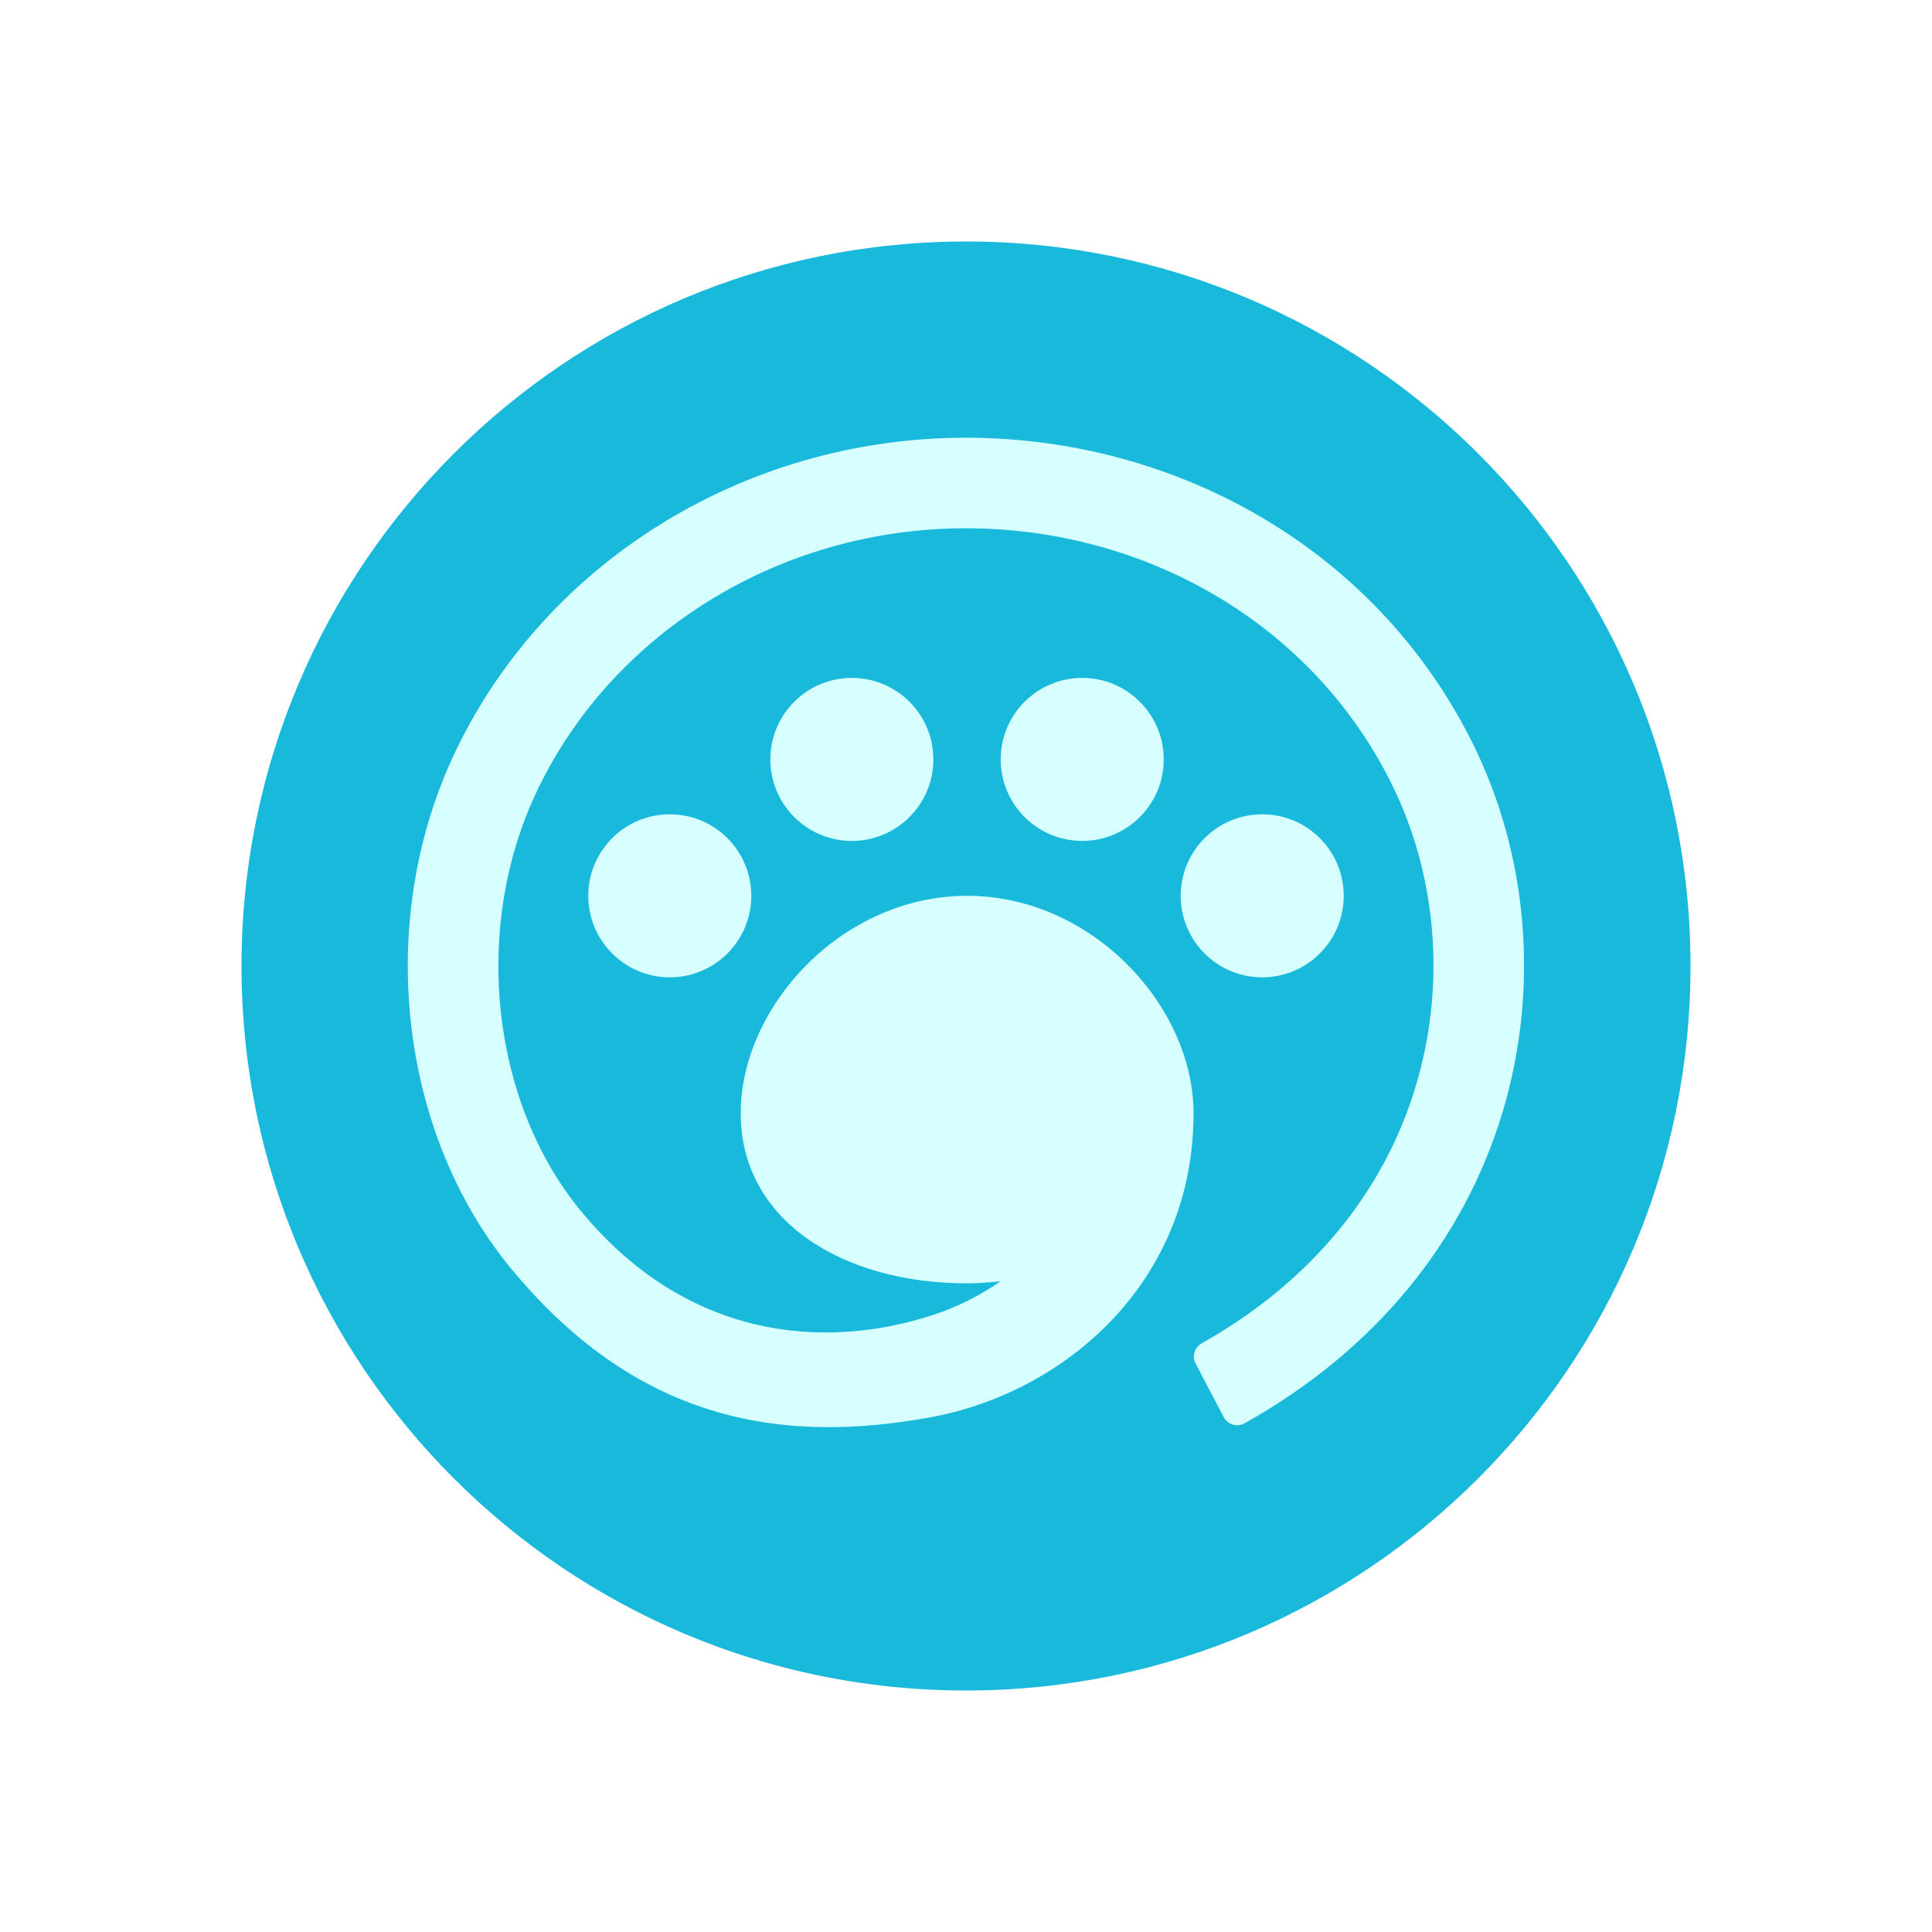
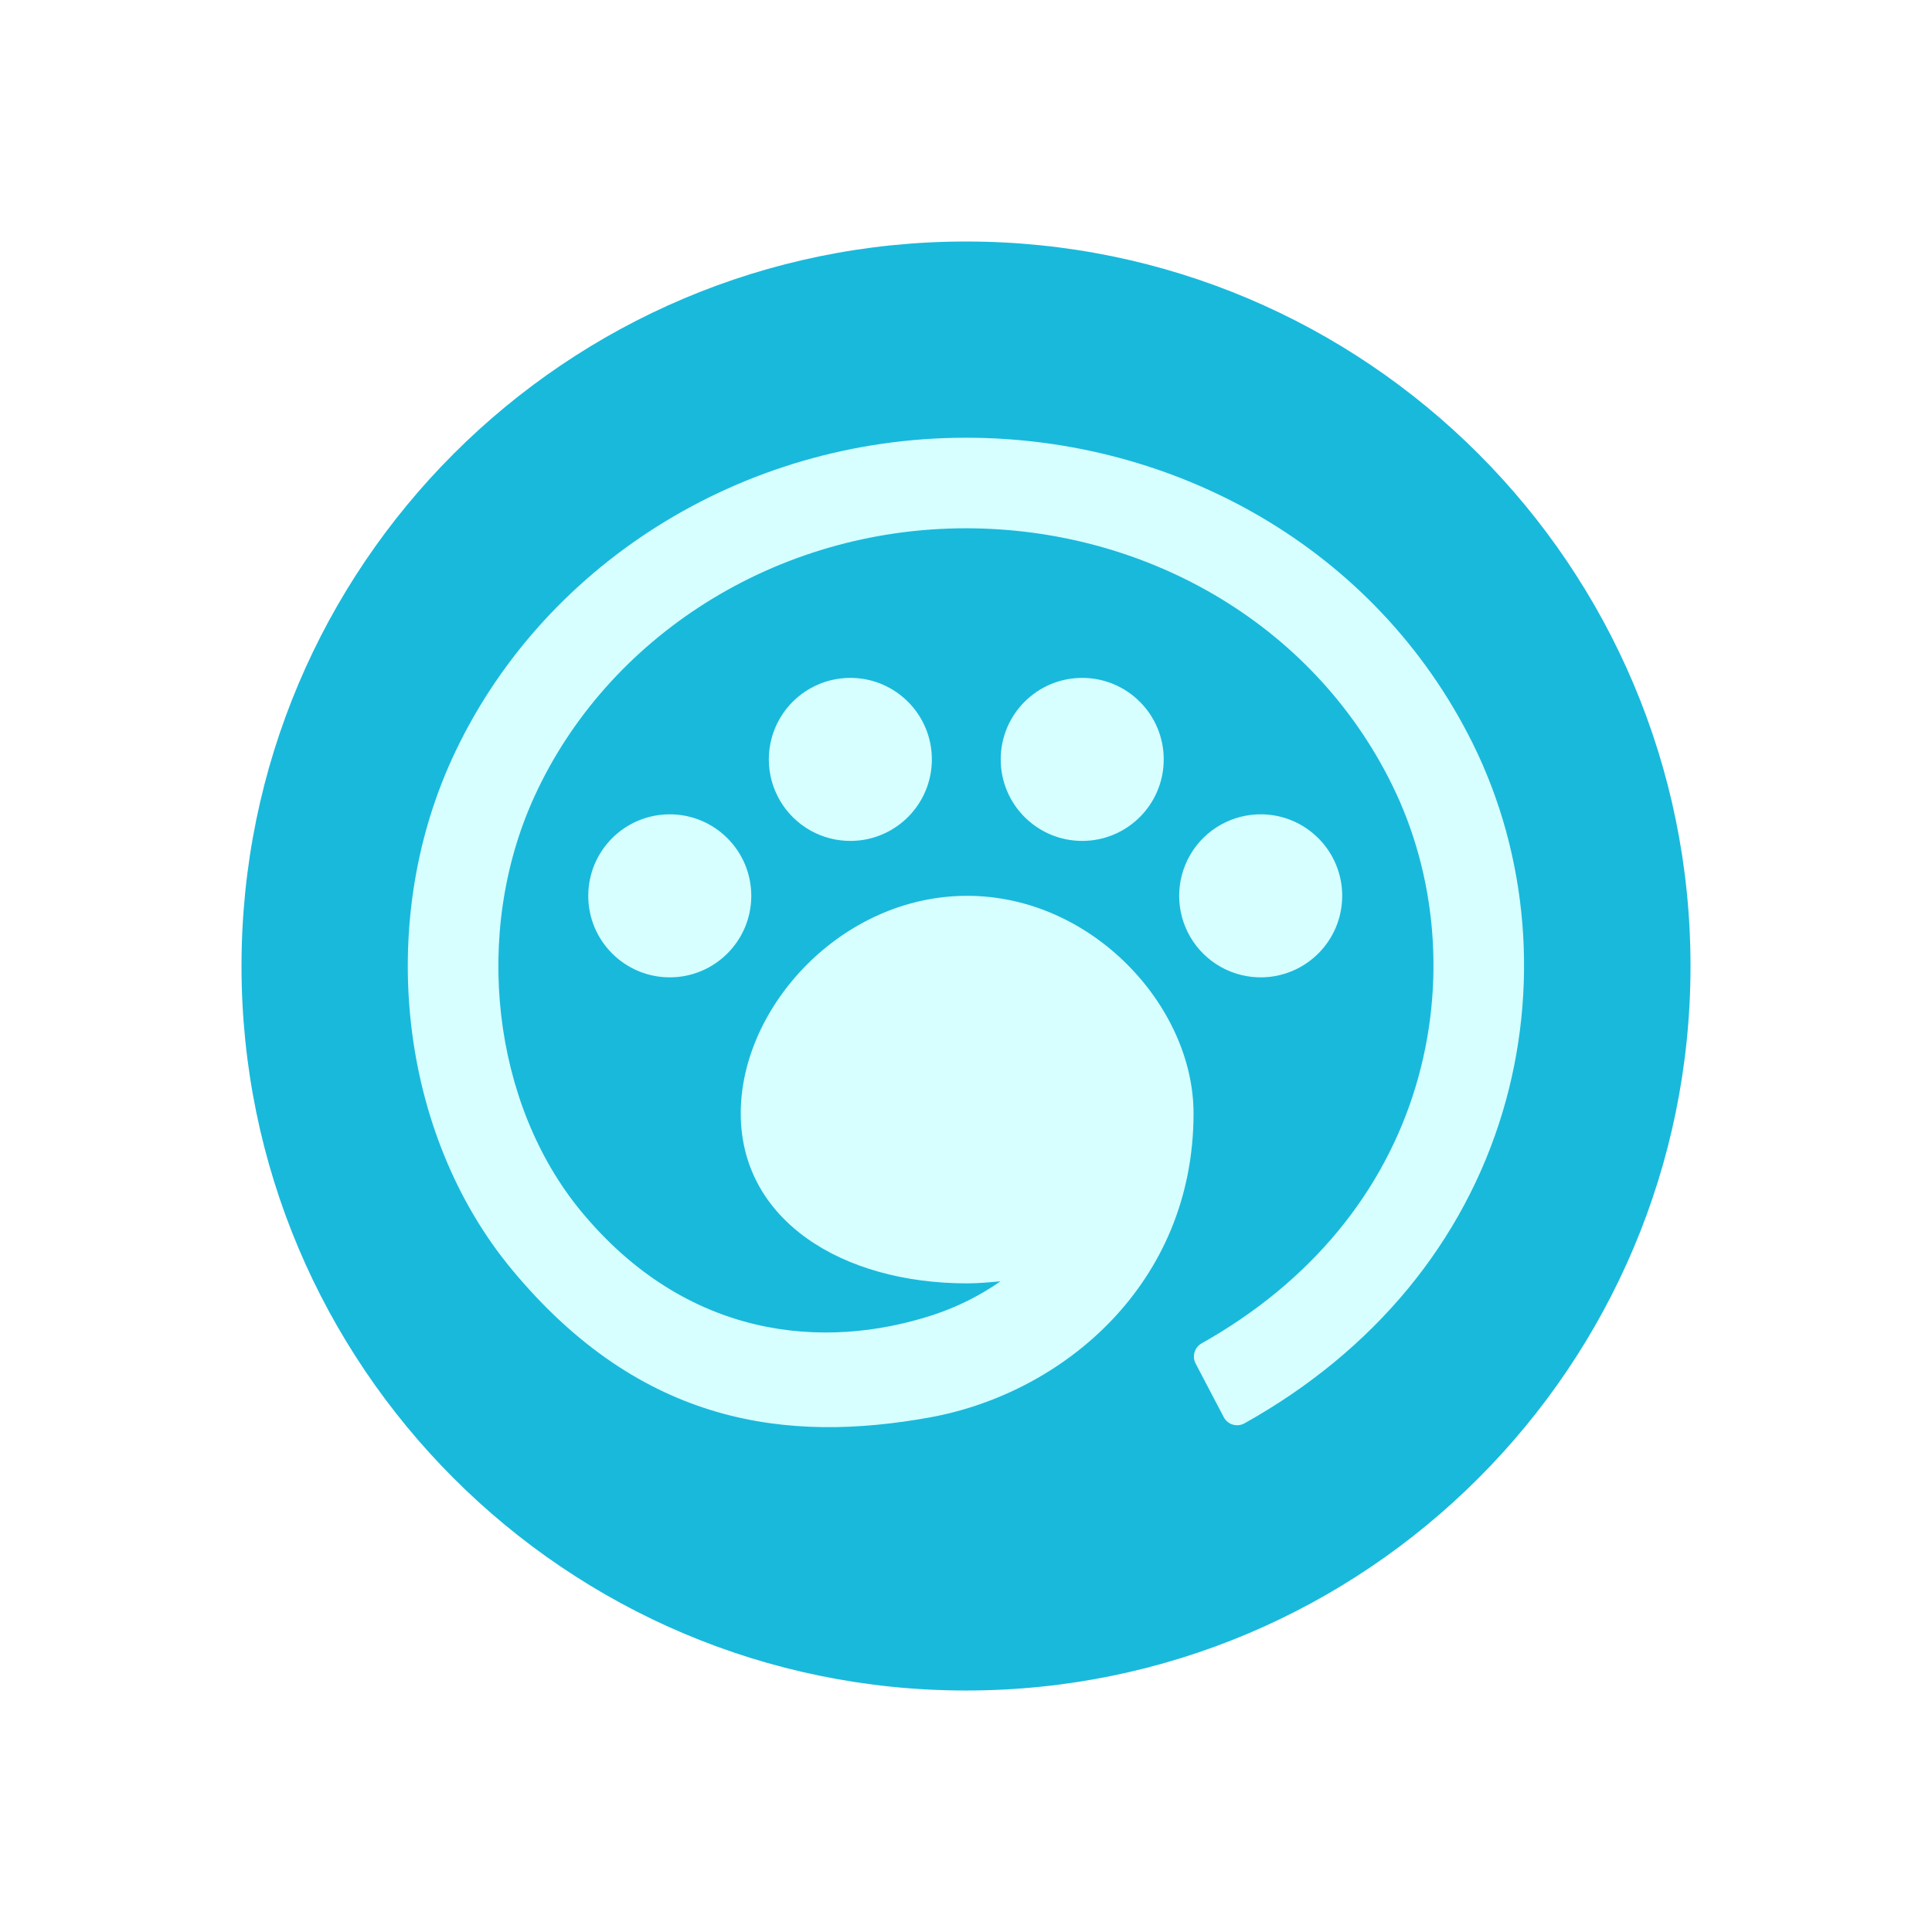
- <svg xmlns="http://www.w3.org/2000/svg" width="67.733mm" height="67.733mm" viewBox="0 0 67.733 67.733" version="1.1" id="svg1" xml:space="preserve">
-   <defs id="defs1" />
-   <g id="レイヤー-1" transform="matrix(0.2116667,0,0,0.2116667,6.773335,6.773333)">
-     <path d="M 128,8 C 61.726,8 8,61.726 8,128 8,194.274 61.726,248 128,248 194.274,248 248,194.274 248,128 248,61.726 194.274,8 128,8 Z" fill="#19b9dc" fill-rule="nonzero" opacity="1" stroke="none" id="path1" />
-     <path d="m 128,40.5 c -37.409,0 -70.68,21.447 -85.188,53.312 -12.601,27.678 -8.513,62.075 9.875,84.344 21.55,26.099 45.958,28.826 69.251,24.625 22.246,-4.012 43.749,-22.217 43.75,-50.375 0,-17.723 -16.79,-36.031 -37.5,-36.031 -20.711,0 -37.501,18.308 -37.501,36.031 0,17.724 16.79,28.156 37.501,28.156 1.893,0 3.713,-0.171 5.531,-0.343 -3.302,2.295 -7.037,4.221 -11.125,5.562 -18.229,5.98 -40.928,3.937 -58.344,-17.156 C 49.566,150.842 46.212,122.559 56.469,100.031 68.543,73.51 96.477,55.5 128,55.5 c 29.172,0 57.107,15.317 70.5,42.344 7.495,15.125 9.031,33.269 4,50.031 -5.262,17.532 -17.334,32.424 -35.469,42.625 -1.178,0.663 -1.628,2.146 -1,3.344 1.473,2.807 3.157,6.017 4.657,8.875 0.653,1.245 2.209,1.717 3.437,1.031 21.638,-12.091 36.34,-30.208 42.75,-51.562 6.125,-20.407 4.245,-42.5 -4.937,-61.032 C 195.862,58.716 162.588,40.5 128,40.5 Z m -18.906,39.781 c -7.456,0 -13.5,6.044 -13.5,13.5 0,7.456 6.044,13.5 13.5,13.5 7.456,0 13.5,-6.044 13.5,-13.5 0,-7.456 -6.044,-13.5 -13.5,-13.5 z m 38.156,0 c -7.456,0 -13.5,6.044 -13.5,13.5 0,7.456 6.044,13.5 13.5,13.5 7.456,0 13.5,-6.044 13.5,-13.5 0,-7.456 -6.044,-13.5 -13.5,-13.5 z M 78.938,102.875 c -7.456,0 -13.5,6.044 -13.5,13.5 0,7.456 6.044,13.5 13.5,13.5 7.456,0 13.5,-6.044 13.5,-13.5 0,-7.456 -6.044,-13.5 -13.5,-13.5 z m 98.124,0 c -7.455,0 -13.5,6.044 -13.5,13.5 0,7.456 6.045,13.5 13.5,13.5 7.456,0 13.5,-6.044 13.5,-13.5 0,-7.456 -6.044,-13.5 -13.5,-13.5 z" fill="#d7ffff" fill-rule="nonzero" opacity="1" stroke="none" id="path2" />
-   </g>
+ <svg xmlns="http://www.w3.org/2000/svg" xml:space="preserve" width="256" height="256" viewBox="0 0 67.733 67.733">
+   <path fill="#19b9dc" d="M33.867 8.467c-14.028 0-25.4 11.372-25.4 25.4 0 14.028 11.372 25.4 25.4 25.4 14.028 0 25.4-11.372 25.4-25.4 0-14.028-11.372-25.4-25.4-25.4Z" />
+   <path fill="#d7ffff" d="M33.867 15.346c-7.919 0-14.961 4.54-18.032 11.284-2.667 5.859-1.802 13.14 2.09 17.853 4.562 5.524 9.728 6.102 14.659 5.212 4.708-.849 9.26-4.702 9.26-10.662 0-3.752-3.554-7.627-7.938-7.627-4.383 0-7.937 3.875-7.937 7.627 0 3.751 3.554 5.96 7.937 5.96.401 0 .786-.037 1.171-.073a9.105 9.105 0 0 1-2.355 1.177c-3.858 1.266-8.663.833-12.35-3.631-3.107-3.764-3.817-9.751-1.646-14.52 2.556-5.613 8.468-9.425 15.14-9.425 6.175 0 12.088 3.242 14.923 8.963 1.587 3.201 1.912 7.042.847 10.59-1.114 3.71-3.67 6.863-7.508 9.022a.531.531 0 0 0-.211.708l.985 1.878a.53.53 0 0 0 .728.218c4.58-2.559 7.692-6.394 9.049-10.914 1.296-4.319.898-8.995-1.045-12.918-3.403-6.866-10.446-10.722-17.767-10.722Zm-4.002 8.42a2.858 2.858 0 1 0 0 5.715 2.858 2.858 0 0 0 0-5.715zm8.076 0a2.857 2.857 0 1 0 0 5.715 2.857 2.857 0 0 0 0-5.715zm-14.46 4.783a2.857 2.857 0 1 0 0 5.715 2.857 2.857 0 0 0 0-5.715zm20.77 0a2.858 2.858 0 1 0 0 5.715 2.858 2.858 0 0 0 0-5.715z" />
</svg>
